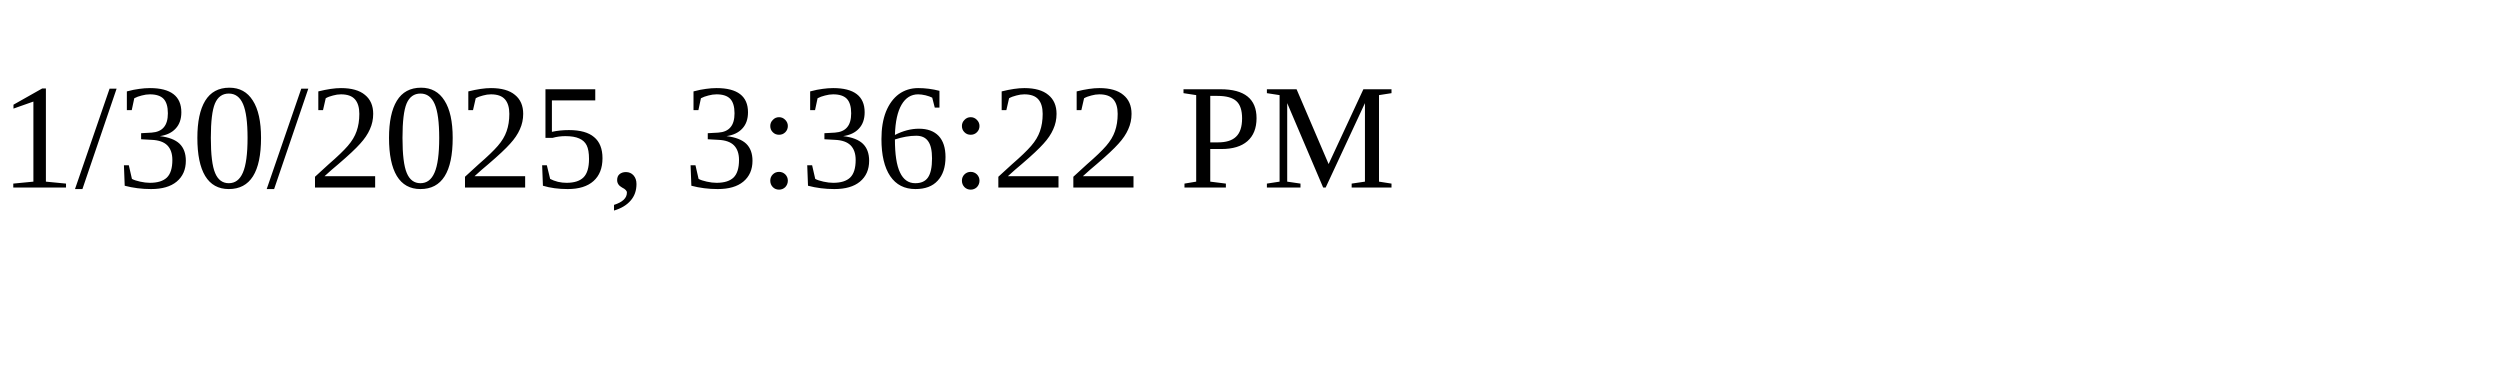
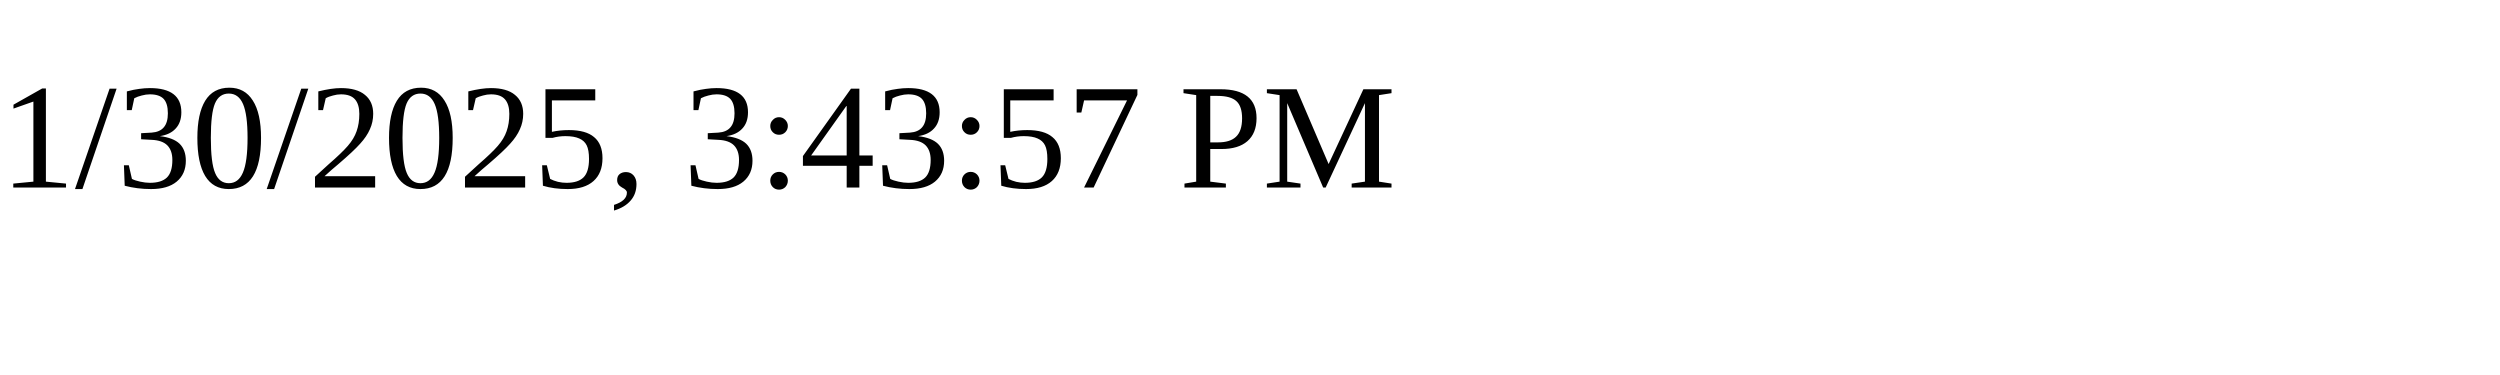
<svg xmlns="http://www.w3.org/2000/svg" height="30" width="200">
-   <text x="0" y="15">1/30/2025, 3:36:22 PM</text>
+   <text x="0" y="15">1/30/2025, 3:43:57 PM</text>
</svg>
